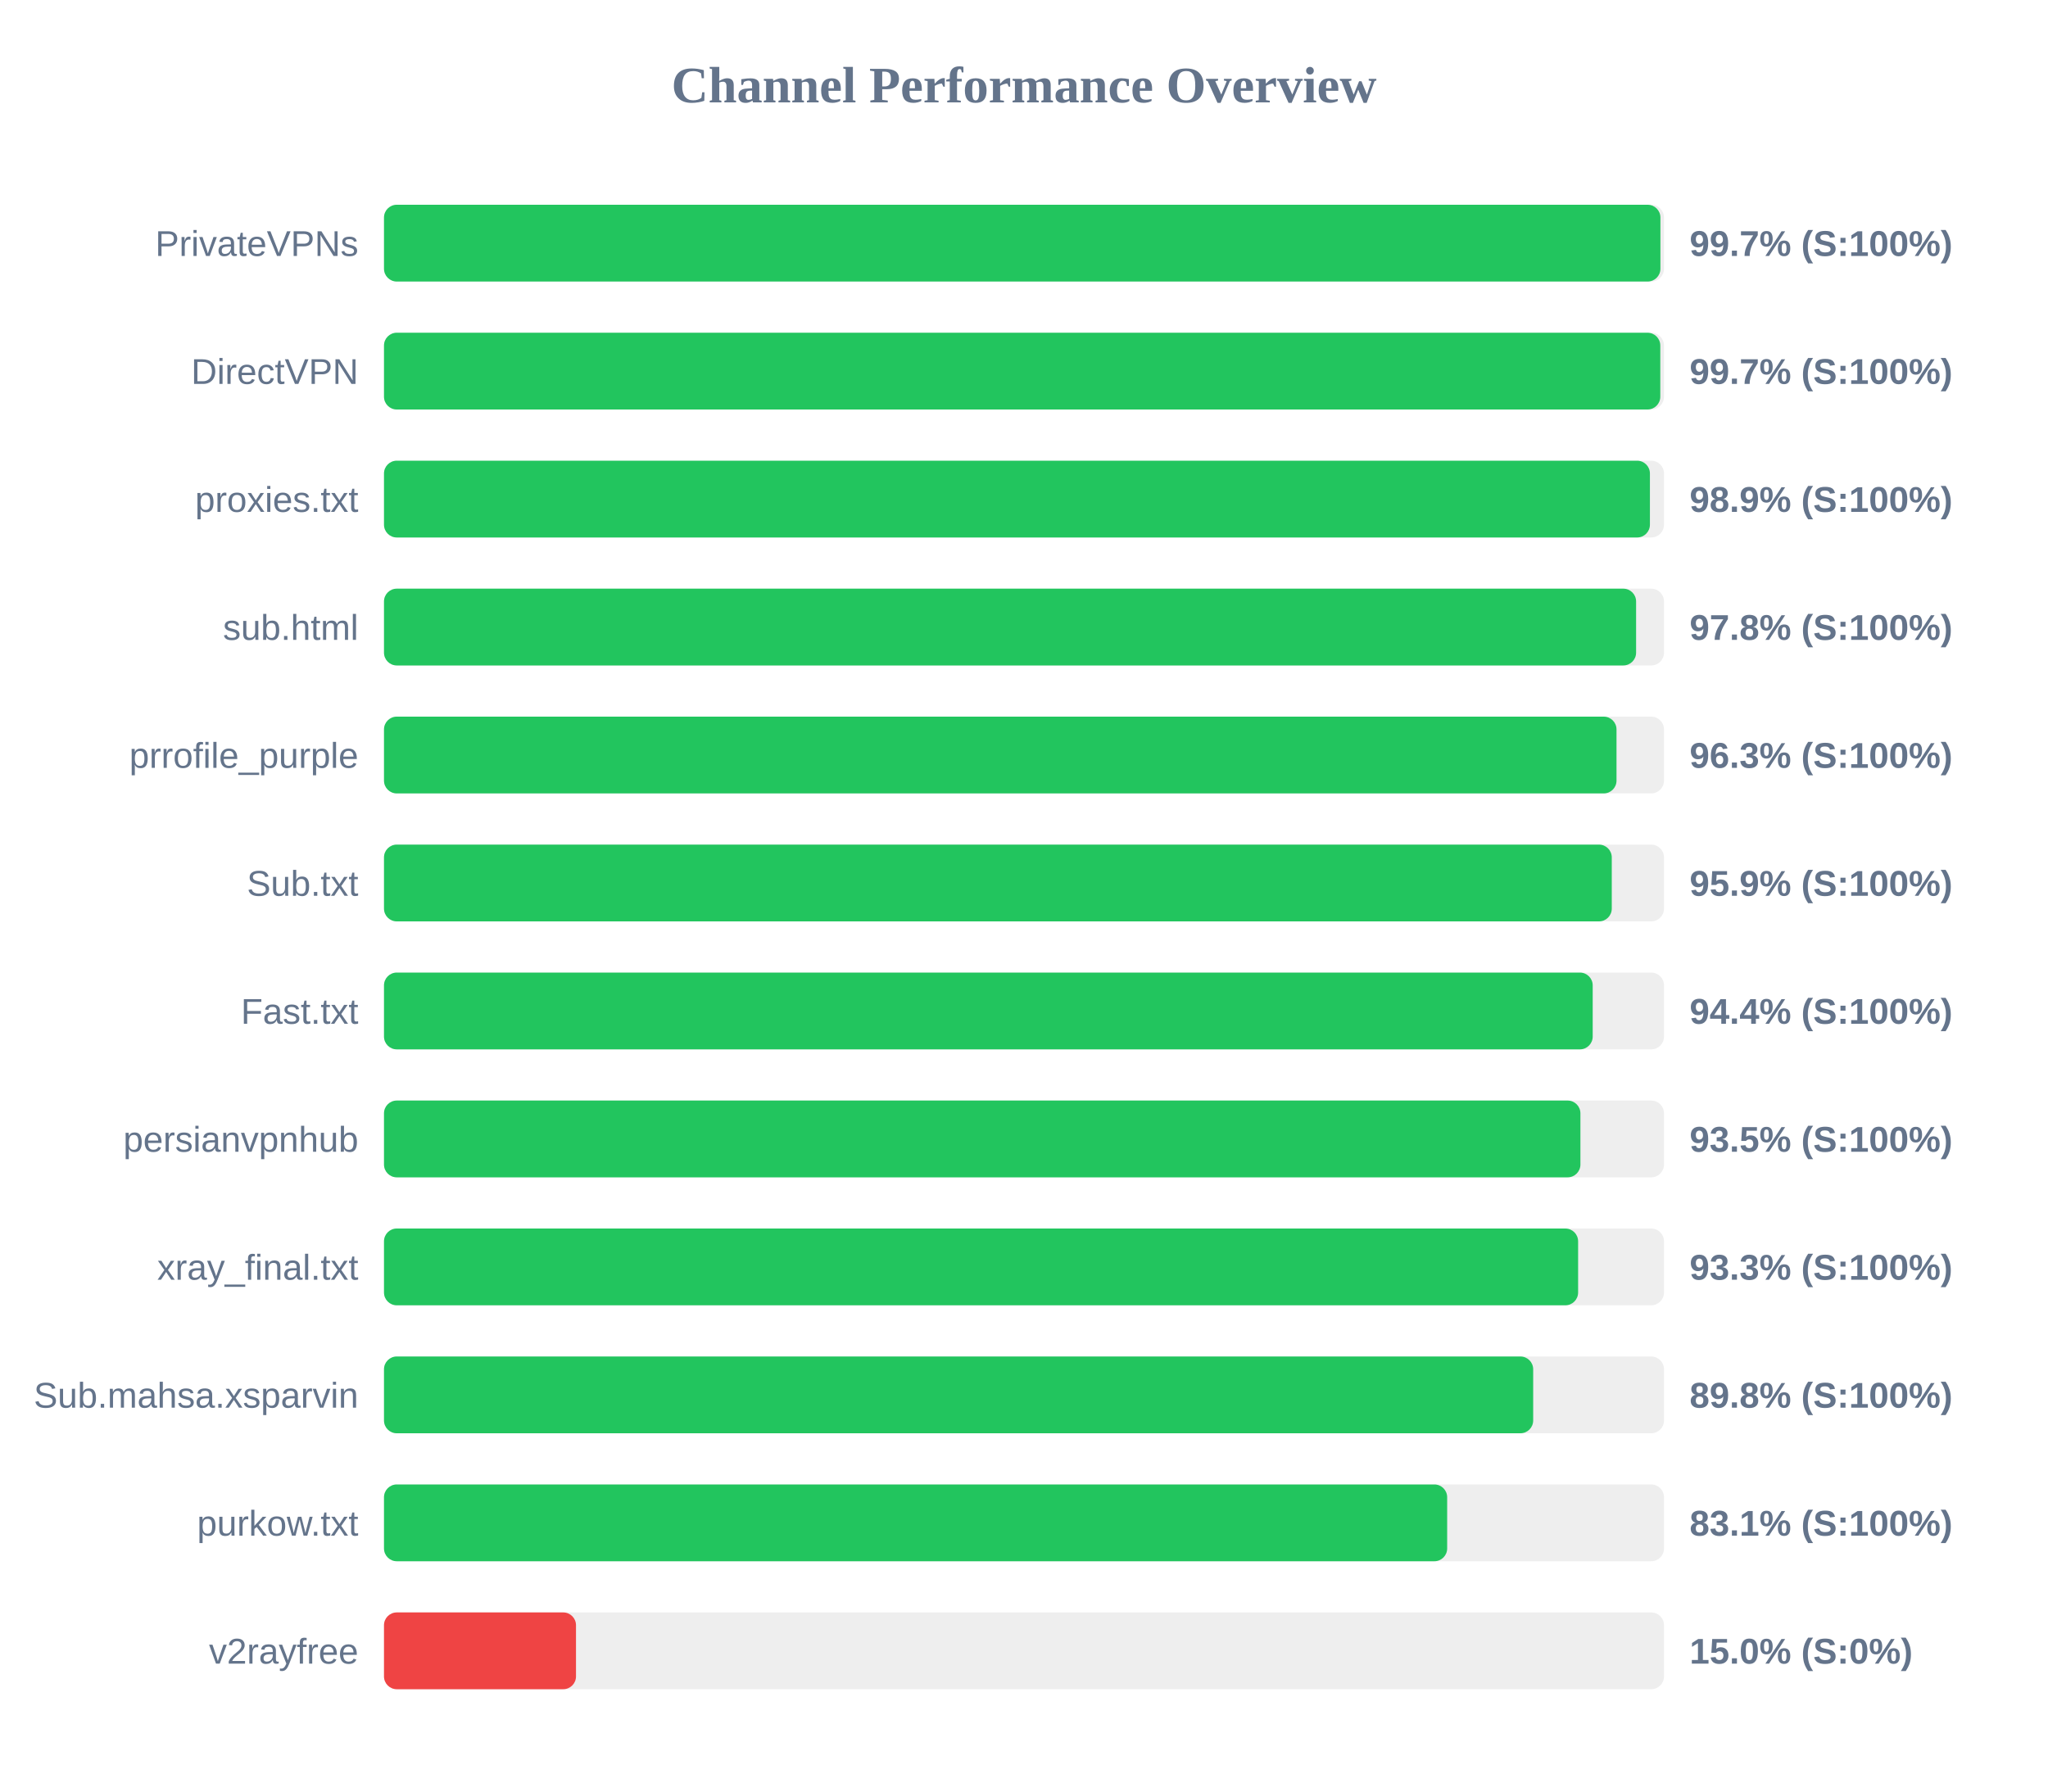
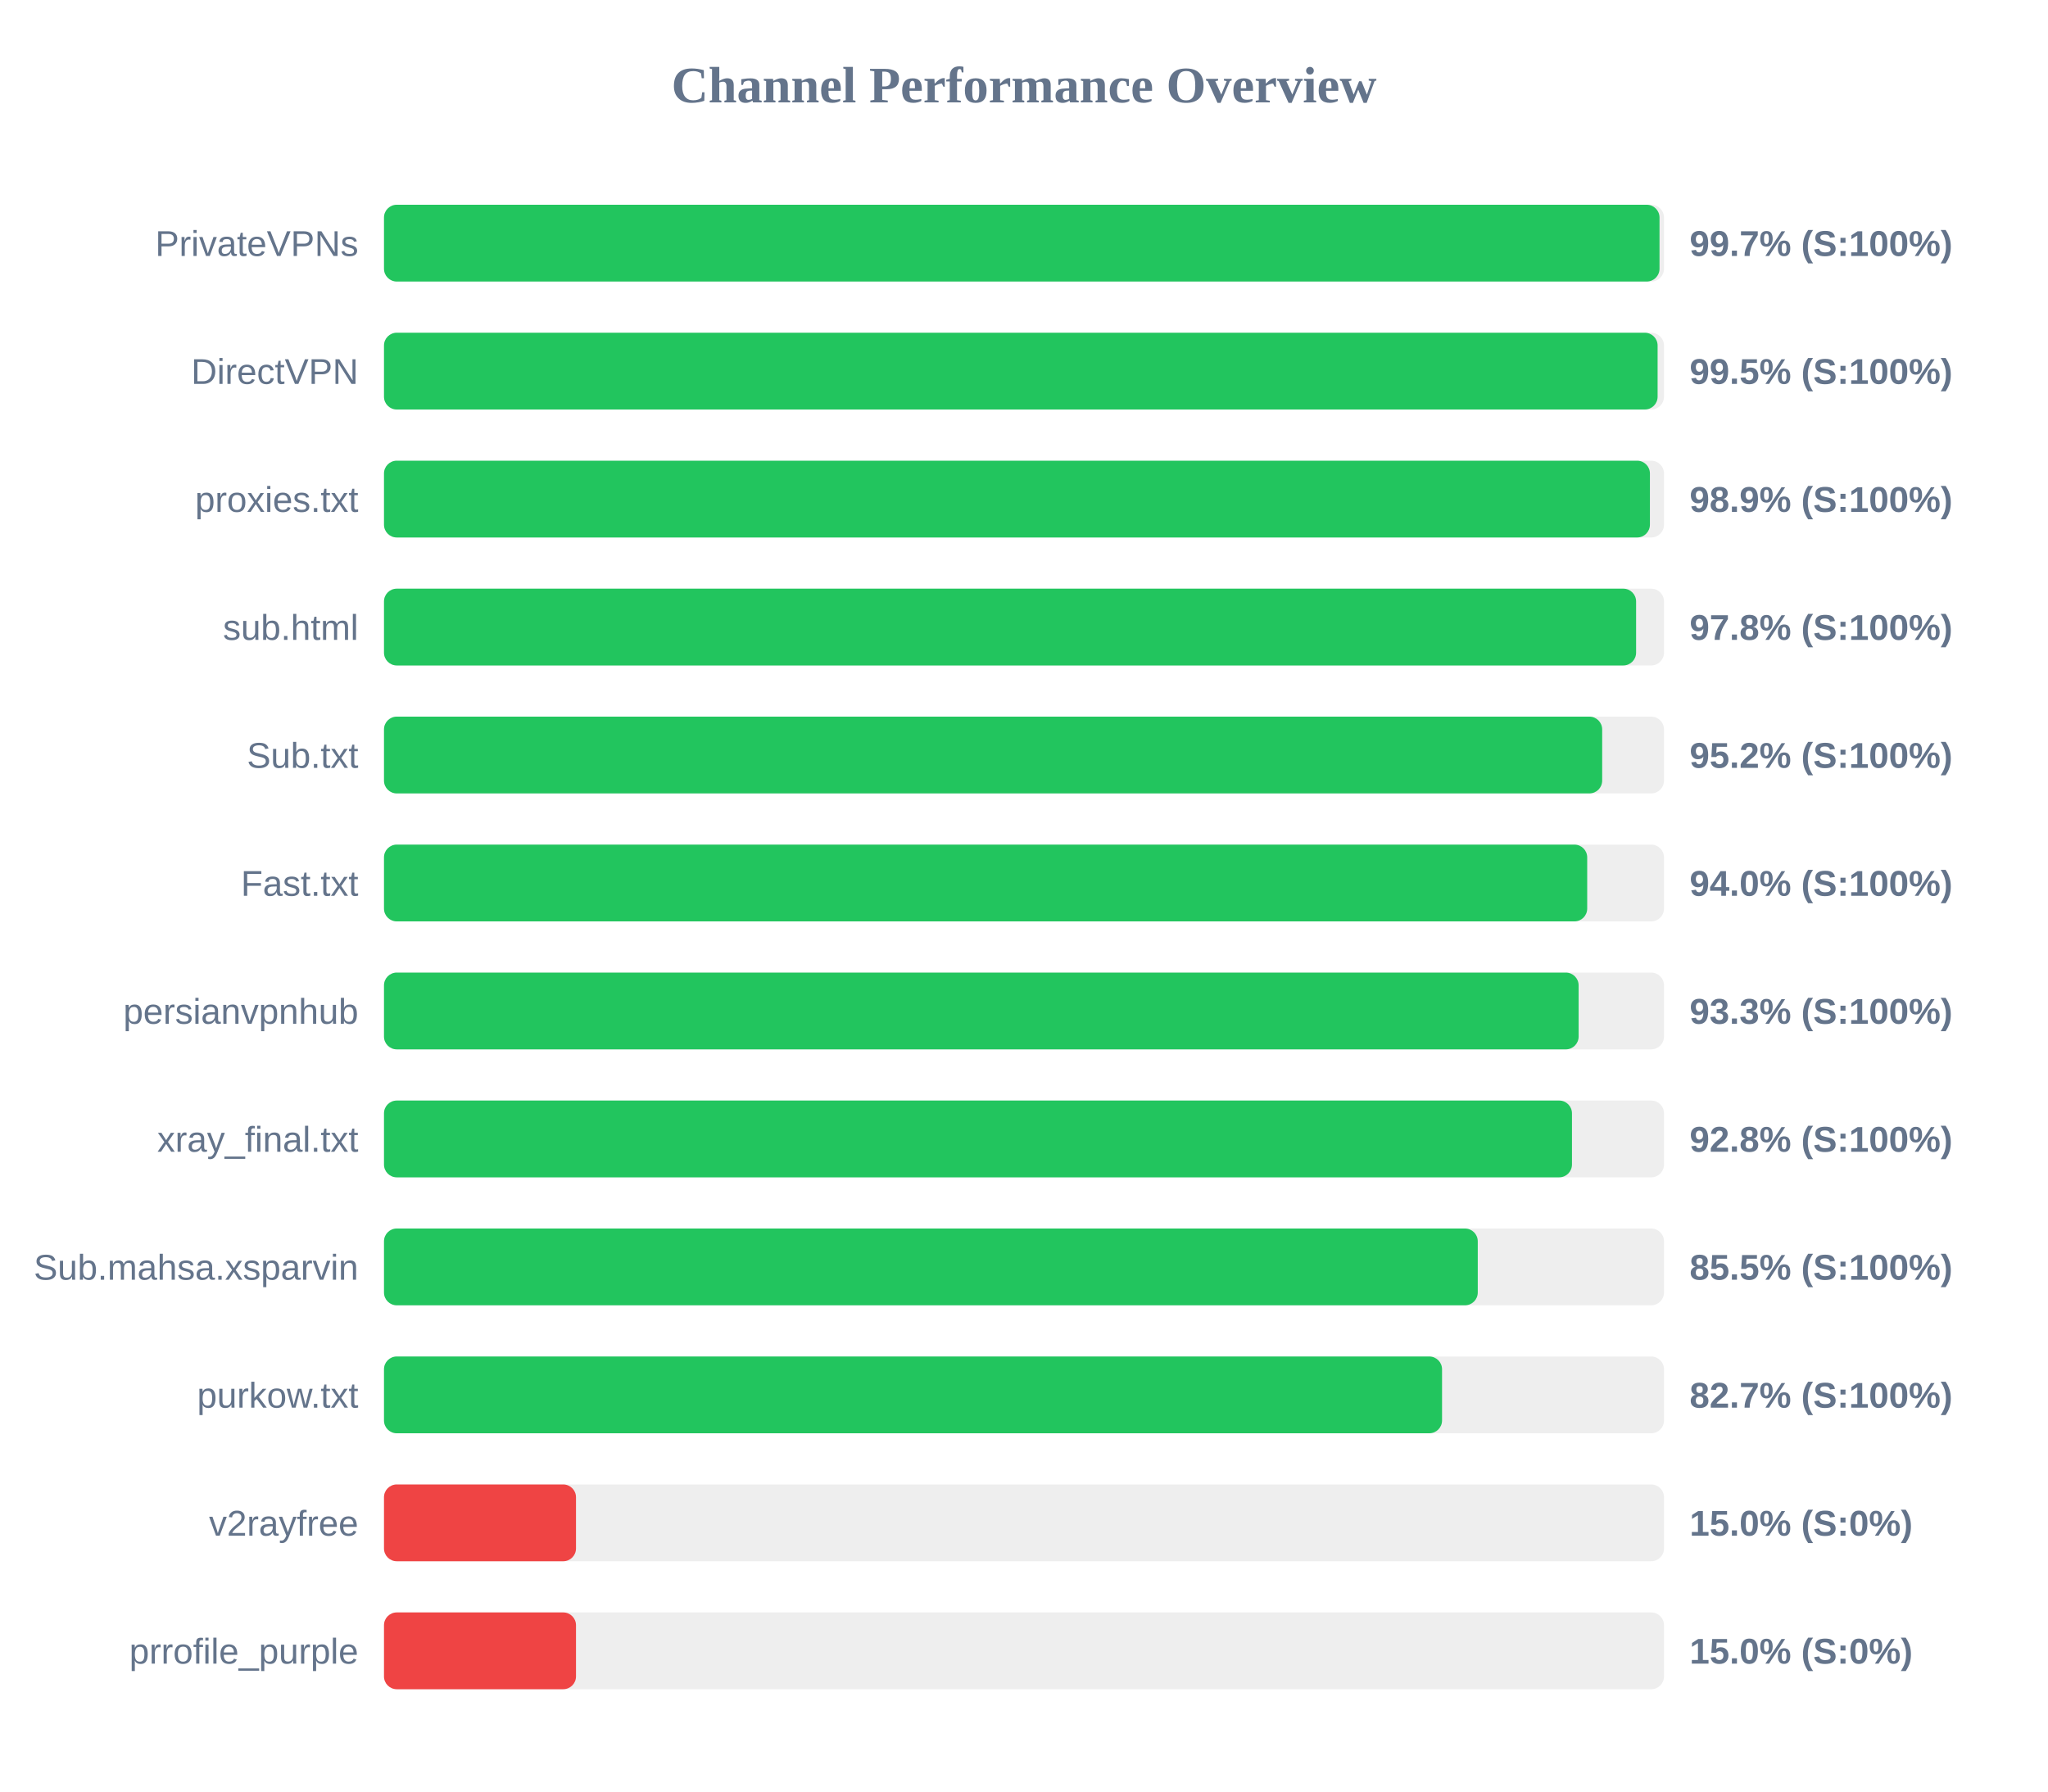
<svg xmlns="http://www.w3.org/2000/svg" width="800" height="700" version="1.1">
  <style>
        .row { font: 14px Arial; fill: #64748b; }
        .score { font: bold 14px Arial; fill: #64748b; }
    </style>
  <text x="400" y="40" text-anchor="middle" font-size="20px" font-weight="bold" fill="#64748b">Channel Performance Overview</text>
  <rect x="150" y="80" width="500" height="30" fill="#eee" rx="5" />
-   <rect x="150" y="80" width="498.6" height="30" fill="#22c55e" rx="5" />
+   <rect x="150" y="80" width="498.25" height="30" fill="#22c55e" rx="5" />
  <text x="140" y="100" text-anchor="end" class="row">PrivateVPNs</text>
  <text x="660" y="100" text-anchor="start" class="score">99.7% (S:100%)</text>
  <rect x="150" y="130" width="500" height="30" fill="#eee" rx="5" />
-   <rect x="150" y="130" width="498.55" height="30" fill="#22c55e" rx="5" />
+   <rect x="150" y="130" width="497.5" height="30" fill="#22c55e" rx="5" />
  <text x="140" y="150" text-anchor="end" class="row">DirectVPN</text>
-   <text x="660" y="150" text-anchor="start" class="score">99.7% (S:100%)</text>
+   <text x="660" y="150" text-anchor="start" class="score">99.5% (S:100%)</text>
  <rect x="150" y="180" width="500" height="30" fill="#eee" rx="5" />
  <rect x="150" y="180" width="494.5" height="30" fill="#22c55e" rx="5" />
  <text x="140" y="200" text-anchor="end" class="row">proxies.txt</text>
  <text x="660" y="200" text-anchor="start" class="score">98.9% (S:100%)</text>
  <rect x="150" y="230" width="500" height="30" fill="#eee" rx="5" />
  <rect x="150" y="230" width="489.1" height="30" fill="#22c55e" rx="5" />
  <text x="140" y="250" text-anchor="end" class="row">sub.html</text>
  <text x="660" y="250" text-anchor="start" class="score">97.8% (S:100%)</text>
  <rect x="150" y="280" width="500" height="30" fill="#eee" rx="5" />
-   <rect x="150" y="280" width="481.45" height="30" fill="#22c55e" rx="5" />
-   <text x="140" y="300" text-anchor="end" class="row">prrofile_purple</text>
-   <text x="660" y="300" text-anchor="start" class="score">96.3% (S:100%)</text>
+   <rect x="150" y="280" width="475.85" height="30" fill="#22c55e" rx="5" />
+   <text x="140" y="300" text-anchor="end" class="row">Sub.txt</text>
+   <text x="660" y="300" text-anchor="start" class="score">95.2% (S:100%)</text>
  <rect x="150" y="330" width="500" height="30" fill="#eee" rx="5" />
-   <rect x="150" y="330" width="479.6" height="30" fill="#22c55e" rx="5" />
-   <text x="140" y="350" text-anchor="end" class="row">Sub.txt</text>
-   <text x="660" y="350" text-anchor="start" class="score">95.9% (S:100%)</text>
+   <rect x="150" y="330" width="470.0" height="30" fill="#22c55e" rx="5" />
+   <text x="140" y="350" text-anchor="end" class="row">Fast.txt</text>
+   <text x="660" y="350" text-anchor="start" class="score">94.0% (S:100%)</text>
  <rect x="150" y="380" width="500" height="30" fill="#eee" rx="5" />
-   <rect x="150" y="380" width="472.15" height="30" fill="#22c55e" rx="5" />
-   <text x="140" y="400" text-anchor="end" class="row">Fast.txt</text>
-   <text x="660" y="400" text-anchor="start" class="score">94.4% (S:100%)</text>
+   <rect x="150" y="380" width="466.65" height="30" fill="#22c55e" rx="5" />
+   <text x="140" y="400" text-anchor="end" class="row">persianvpnhub</text>
+   <text x="660" y="400" text-anchor="start" class="score">93.3% (S:100%)</text>
  <rect x="150" y="430" width="500" height="30" fill="#eee" rx="5" />
-   <rect x="150" y="430" width="467.35" height="30" fill="#22c55e" rx="5" />
-   <text x="140" y="450" text-anchor="end" class="row">persianvpnhub</text>
-   <text x="660" y="450" text-anchor="start" class="score">93.5% (S:100%)</text>
+   <rect x="150" y="430" width="464.05" height="30" fill="#22c55e" rx="5" />
+   <text x="140" y="450" text-anchor="end" class="row">xray_final.txt</text>
+   <text x="660" y="450" text-anchor="start" class="score">92.8% (S:100%)</text>
  <rect x="150" y="480" width="500" height="30" fill="#eee" rx="5" />
-   <rect x="150" y="480" width="466.45" height="30" fill="#22c55e" rx="5" />
-   <text x="140" y="500" text-anchor="end" class="row">xray_final.txt</text>
-   <text x="660" y="500" text-anchor="start" class="score">93.3% (S:100%)</text>
+   <rect x="150" y="480" width="427.25" height="30" fill="#22c55e" rx="5" />
+   <text x="140" y="500" text-anchor="end" class="row">Sub.mahsa.xsparvin</text>
+   <text x="660" y="500" text-anchor="start" class="score">85.5% (S:100%)</text>
  <rect x="150" y="530" width="500" height="30" fill="#eee" rx="5" />
-   <rect x="150" y="530" width="448.9" height="30" fill="#22c55e" rx="5" />
-   <text x="140" y="550" text-anchor="end" class="row">Sub.mahsa.xsparvin</text>
-   <text x="660" y="550" text-anchor="start" class="score">89.8% (S:100%)</text>
+   <rect x="150" y="530" width="413.3" height="30" fill="#22c55e" rx="5" />
+   <text x="140" y="550" text-anchor="end" class="row">purkow.txt</text>
+   <text x="660" y="550" text-anchor="start" class="score">82.7% (S:100%)</text>
  <rect x="150" y="580" width="500" height="30" fill="#eee" rx="5" />
-   <rect x="150" y="580" width="415.3" height="30" fill="#22c55e" rx="5" />
-   <text x="140" y="600" text-anchor="end" class="row">purkow.txt</text>
-   <text x="660" y="600" text-anchor="start" class="score">83.1% (S:100%)</text>
+   <rect x="150" y="580" width="75.0" height="30" fill="#ef4444" rx="5" />
+   <text x="140" y="600" text-anchor="end" class="row">v2rayfree</text>
+   <text x="660" y="600" text-anchor="start" class="score">15.0% (S:0%)</text>
  <rect x="150" y="630" width="500" height="30" fill="#eee" rx="5" />
  <rect x="150" y="630" width="75.0" height="30" fill="#ef4444" rx="5" />
-   <text x="140" y="650" text-anchor="end" class="row">v2rayfree</text>
+   <text x="140" y="650" text-anchor="end" class="row">prrofile_purple</text>
  <text x="660" y="650" text-anchor="start" class="score">15.0% (S:0%)</text>
</svg>
